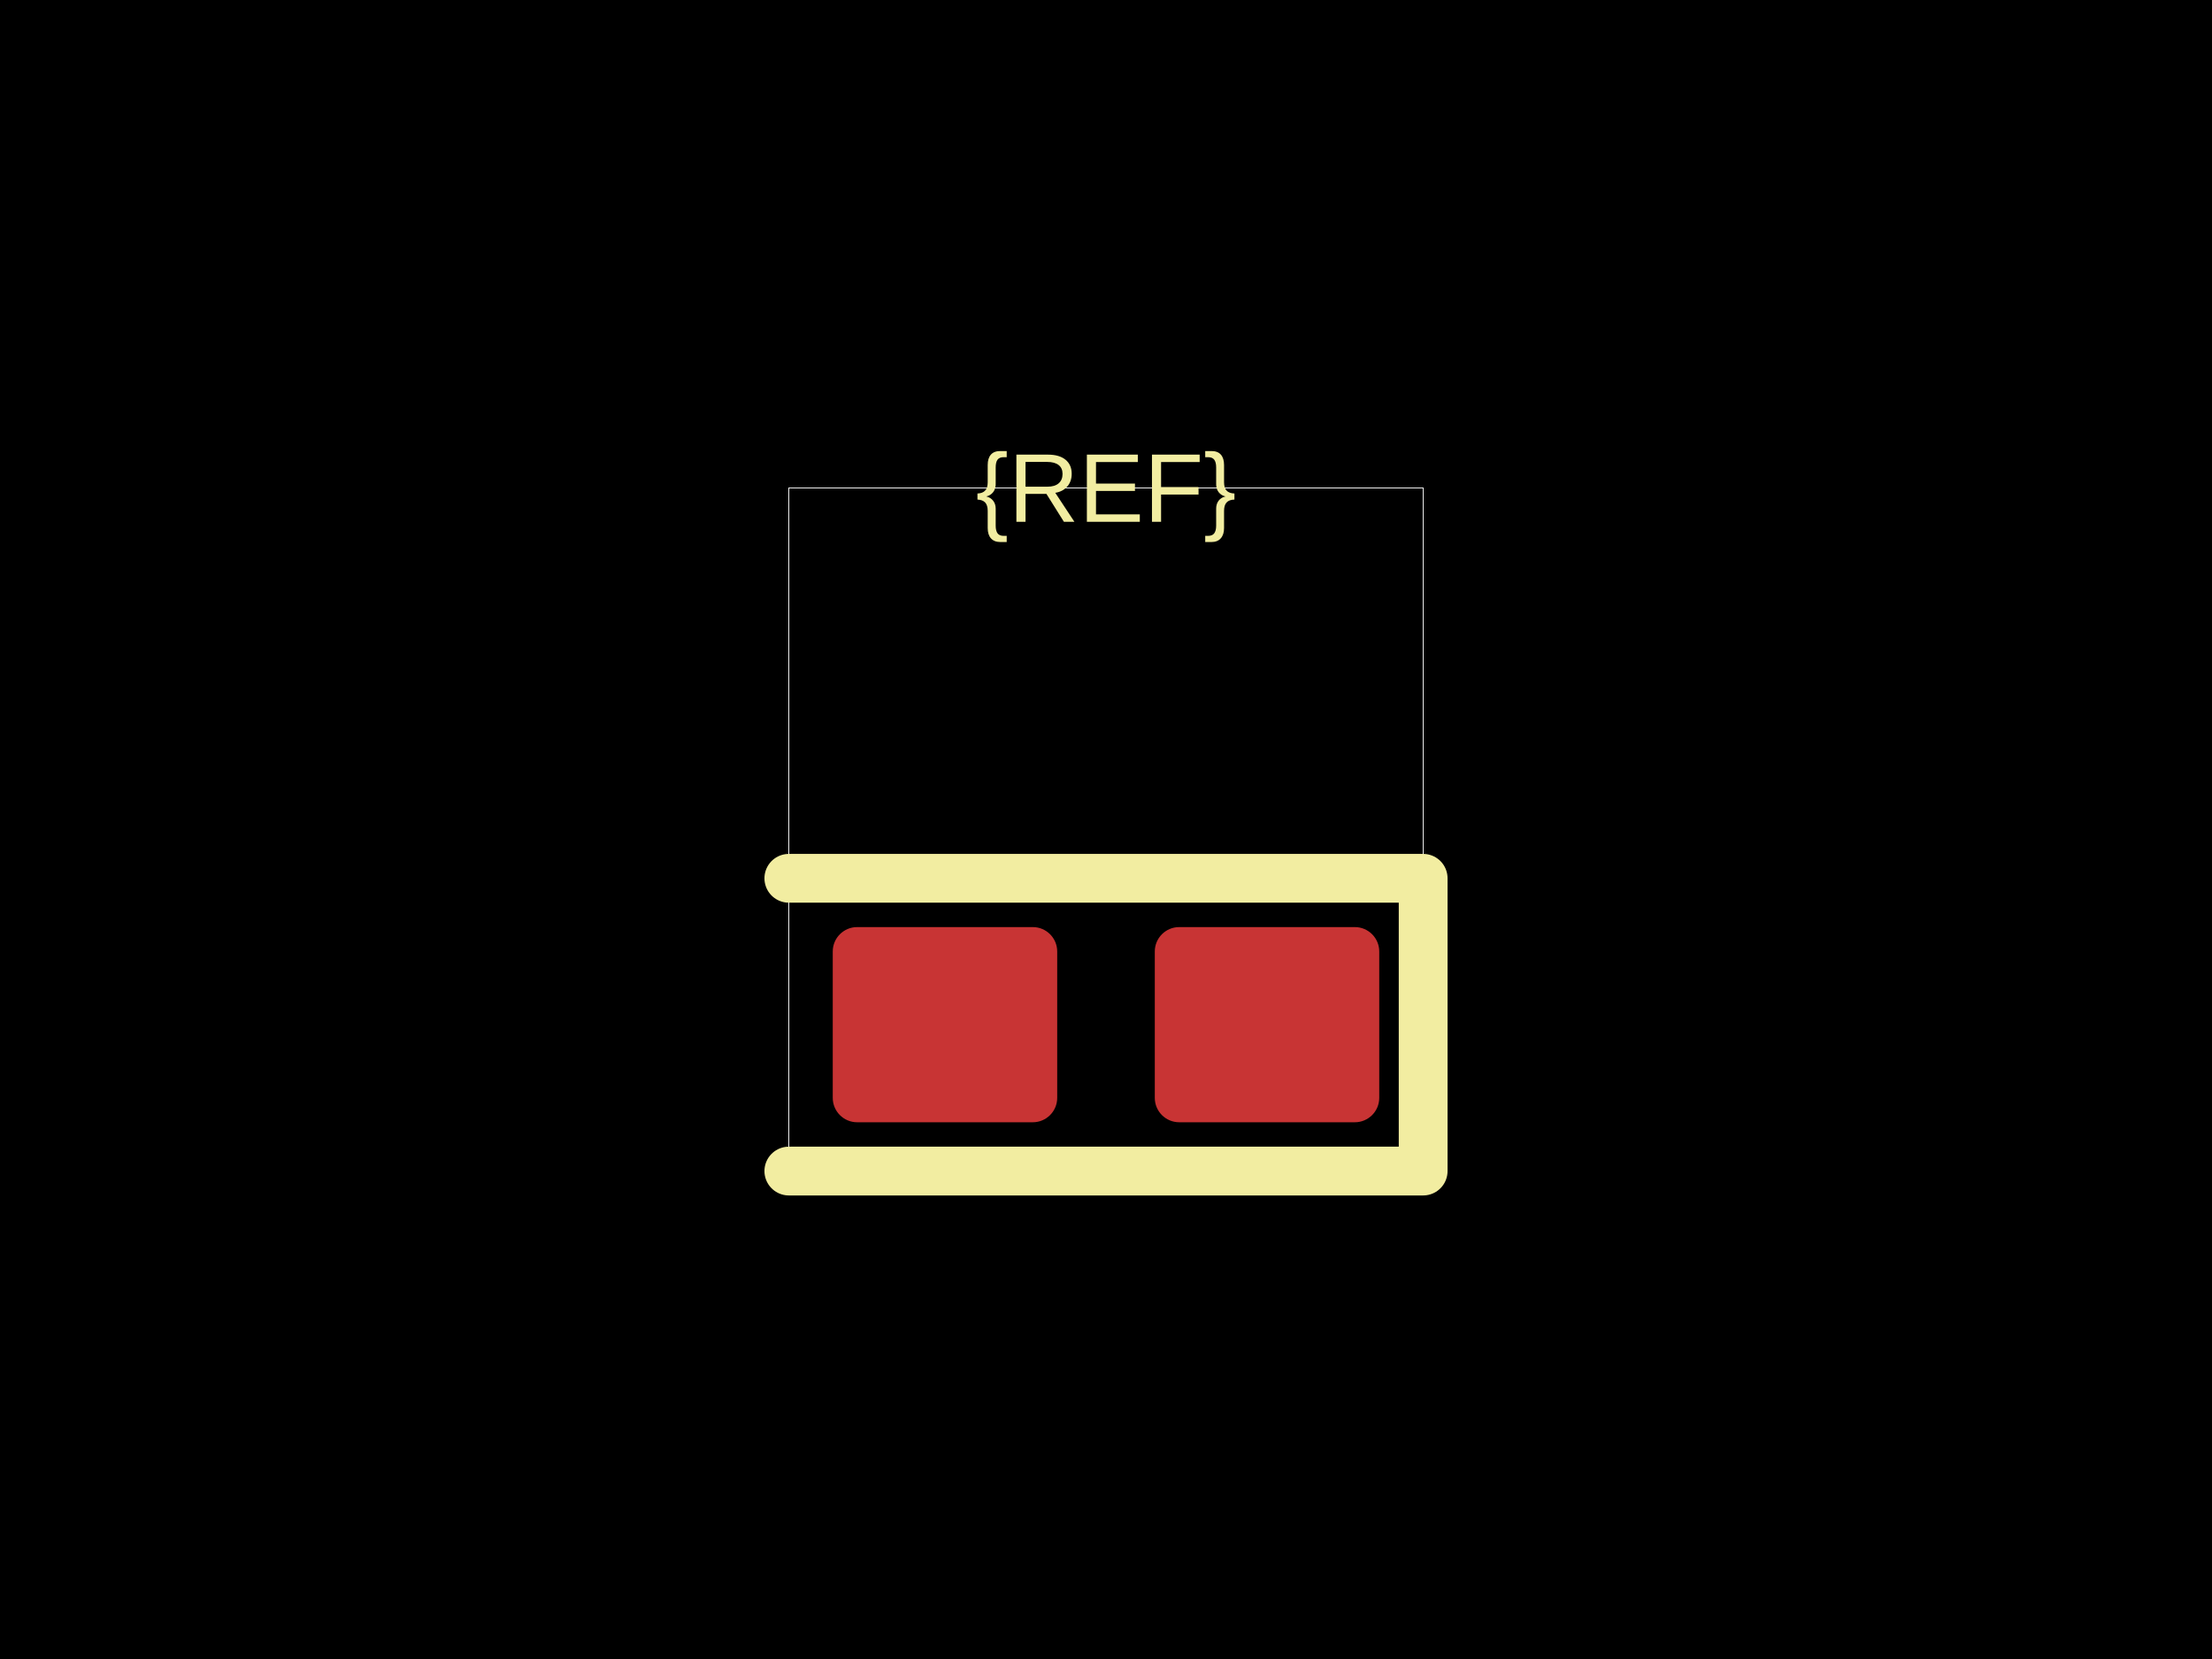
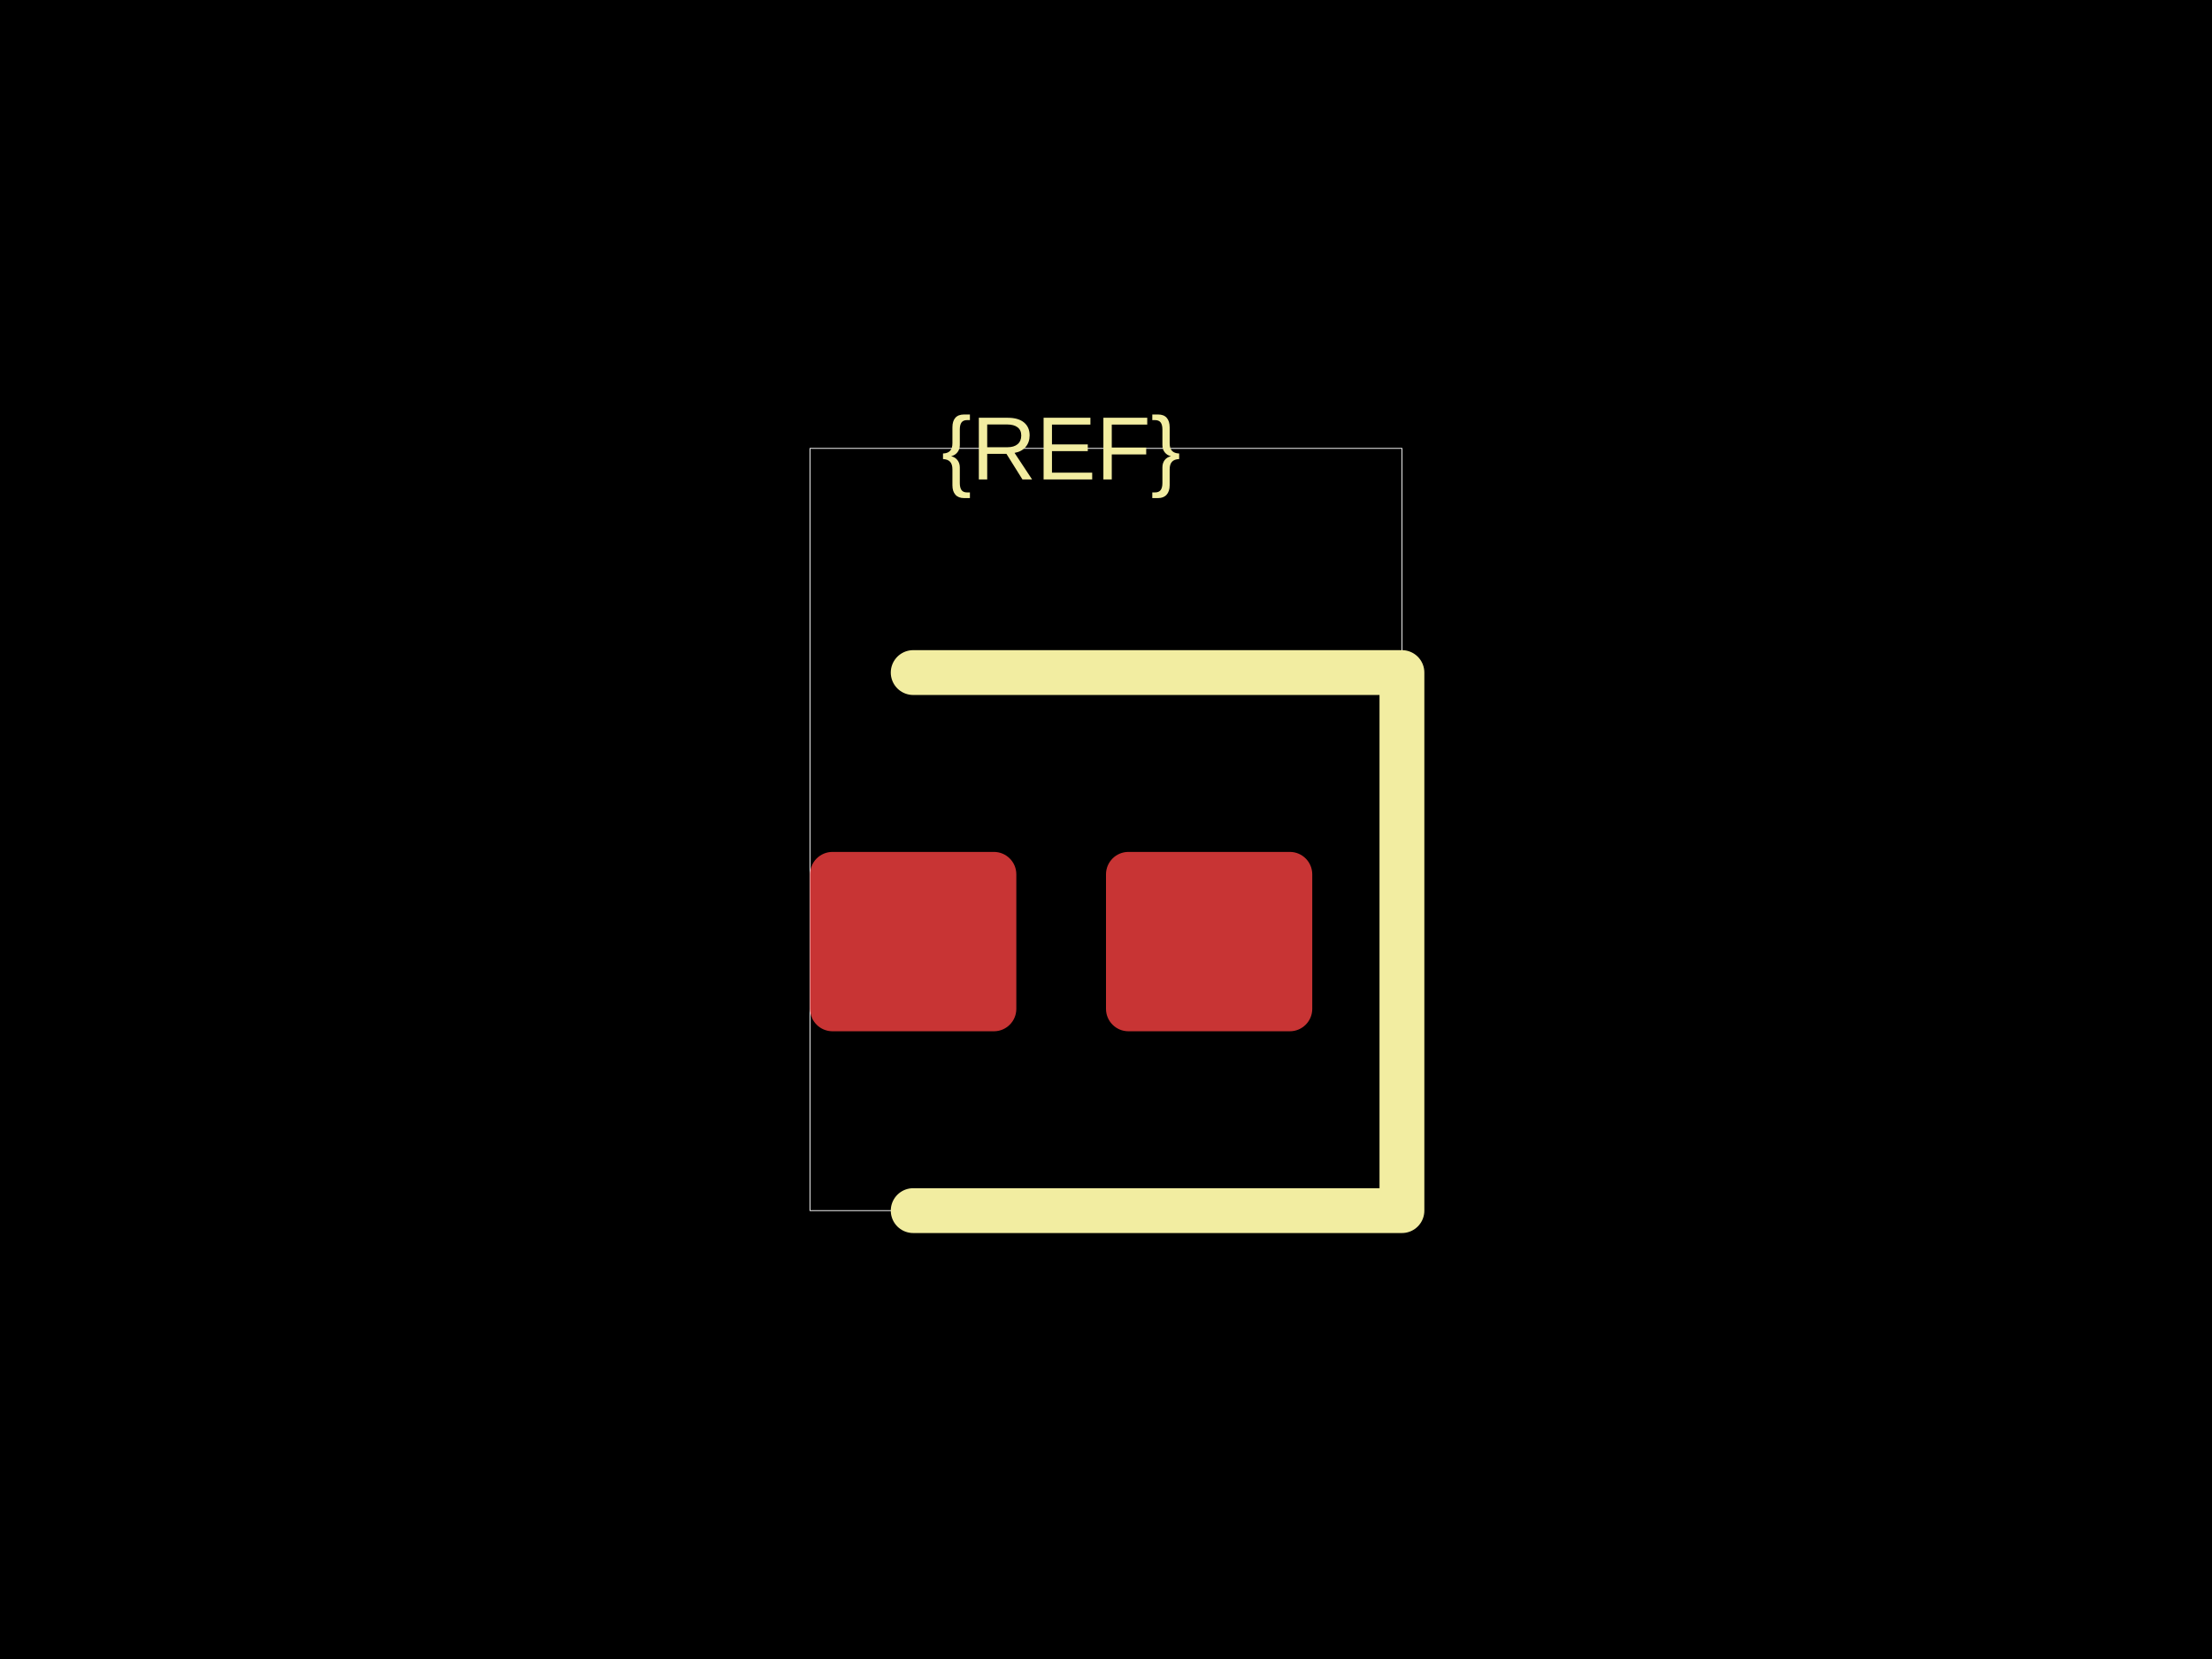
<svg xmlns="http://www.w3.org/2000/svg" width="800" height="600">
  <style />
  <rect class="boundary" x="0" y="0" fill="#000" width="800" height="600" data-type="pcb_background" data-pcb-layer="global" />
-   <rect class="pcb-boundary" fill="none" stroke="#fff" stroke-width="0.3" x="285.294" y="176.471" width="229.412" height="247.059" data-type="pcb_boundary" data-pcb-layer="global" />
-   <rect class="pcb-pad" fill="rgb(200, 52, 52)" x="301.176" y="335.294" width="81.176" height="70.588" data-type="pcb_smtpad" data-pcb-layer="top" rx="8.824" ry="8.824" />
-   <rect class="pcb-pad" fill="rgb(200, 52, 52)" x="417.647" y="335.294" width="81.176" height="70.588" data-type="pcb_smtpad" data-pcb-layer="top" rx="8.824" ry="8.824" />
-   <path class="pcb-silkscreen pcb-silkscreen-top" d="M 285.294 317.647 L 514.706 317.647 L 514.706 423.529 L 285.294 423.529" fill="none" stroke="#f2eda1" stroke-width="17.647" stroke-linecap="round" stroke-linejoin="round" data-pcb-component-id="" data-pcb-silkscreen-path-id="" data-type="pcb_silkscreen_path" data-pcb-layer="top" />
-   <text x="0" y="0" dx="0" dy="0" fill="#f2eda1" font-family="Arial, sans-serif" font-size="35.294" text-anchor="middle" dominant-baseline="central" transform="matrix(1,0,0,1,400,176.4706)" class="pcb-silkscreen-text pcb-silkscreen-top" data-pcb-silkscreen-text-id="silkscreen_text_1" stroke="none" data-type="pcb_silkscreen_text" data-pcb-layer="top">{REF}</text>
+   <rect class="pcb-boundary" fill="none" stroke="#fff" stroke-width="0.3" x="292.973" y="162.162" width="214.054" height="275.676" data-type="pcb_boundary" data-pcb-layer="global" />
+   <rect class="pcb-pad" fill="rgb(200, 52, 52)" x="292.973" y="308.108" width="74.595" height="64.865" data-type="pcb_smtpad" data-pcb-layer="top" rx="8.108" ry="8.108" />
+   <rect class="pcb-pad" fill="rgb(200, 52, 52)" x="400" y="308.108" width="74.595" height="64.865" data-type="pcb_smtpad" data-pcb-layer="top" rx="8.108" ry="8.108" />
+   <path class="pcb-silkscreen pcb-silkscreen-top" d="M 330.27 243.243 L 507.027 243.243 L 507.027 437.838 L 330.27 437.838" fill="none" stroke="#f2eda1" stroke-width="16.216" stroke-linecap="round" stroke-linejoin="round" data-pcb-component-id="" data-pcb-silkscreen-path-id="" data-type="pcb_silkscreen_path" data-pcb-layer="top" />
+   <text x="0" y="0" dx="0" dy="0" fill="#f2eda1" font-family="Arial, sans-serif" font-size="32.432" text-anchor="middle" dominant-baseline="central" transform="matrix(1,0,0,1,383.7838,162.1622)" class="pcb-silkscreen-text pcb-silkscreen-top" data-pcb-silkscreen-text-id="silkscreen_text_1" stroke="none" data-type="pcb_silkscreen_text" data-pcb-layer="top">{REF}</text>
</svg>
